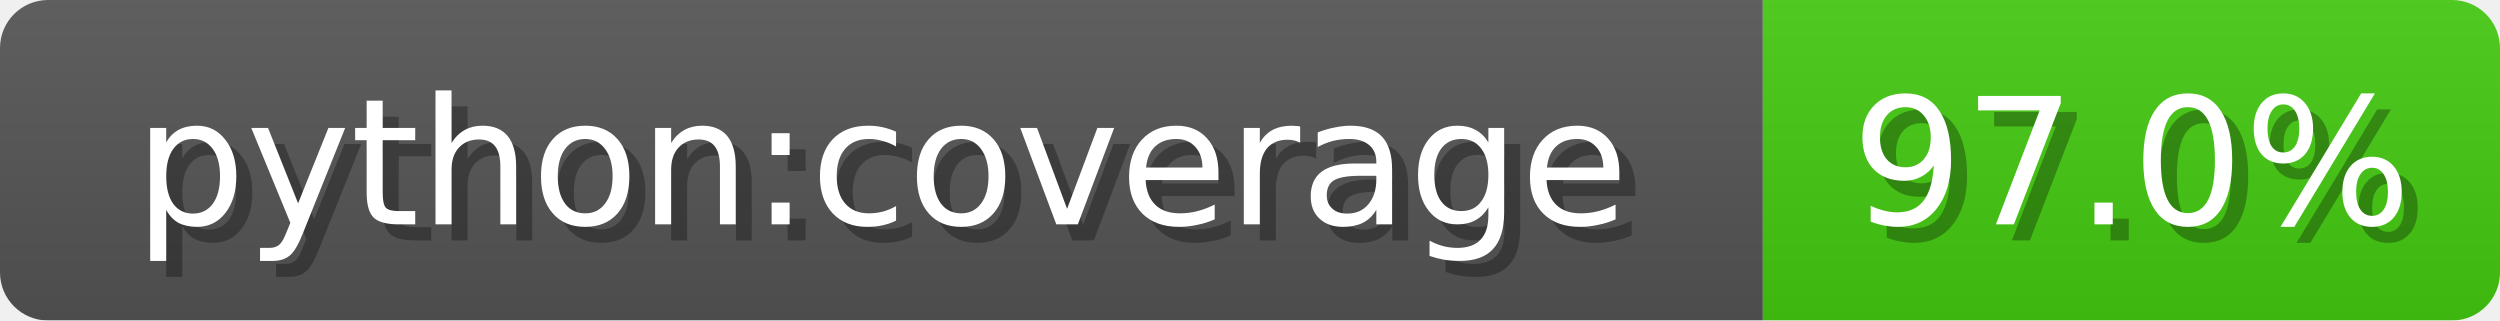
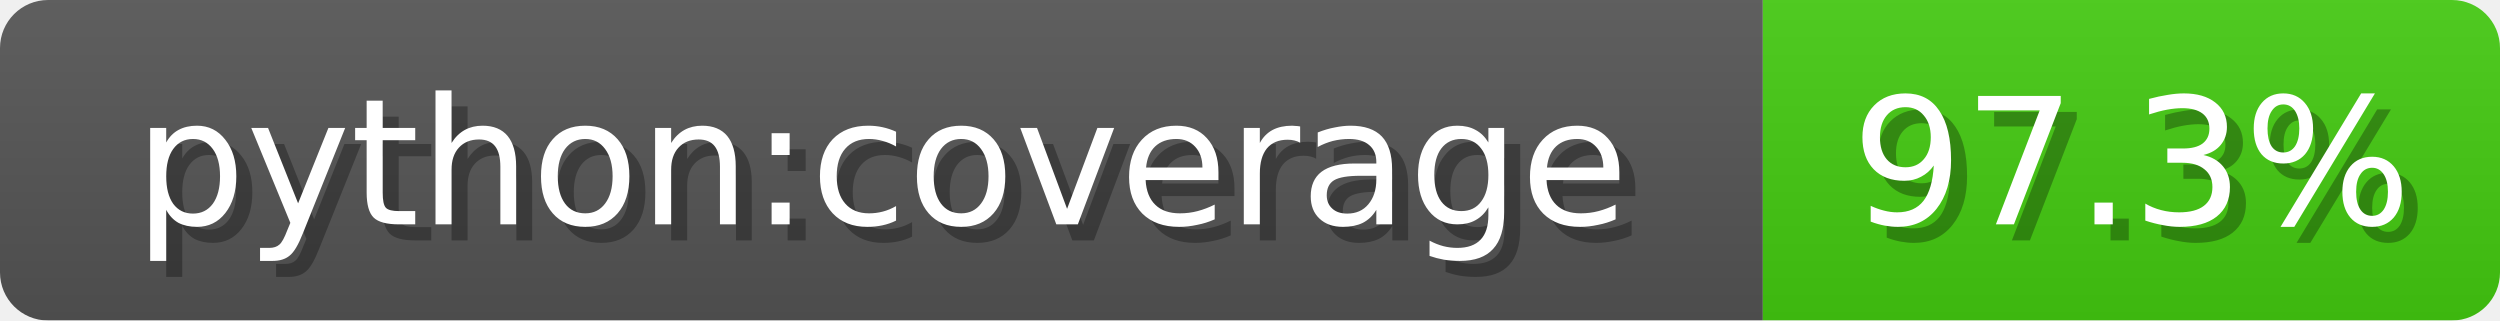
<svg xmlns="http://www.w3.org/2000/svg" width="156" height="20">
  <linearGradient id="b" x2="0" y2="100%">
    <stop offset="0" stop-color="#bbb" stop-opacity=".1" />
    <stop offset="1" stop-opacity=".1" />
  </linearGradient>
  <mask id="anybadge_1">
    <rect width="156" height="20" rx="3" fill="#fff" />
  </mask>
  <g mask="url(#anybadge_1)">
    <path fill="#555" d="M0 0h110v20H0z" />
    <path fill="#4c1" d="M110 0h46v20H110z" />
    <path fill="url(#b)" d="M0 0h156v20H0z" />
  </g>
  <g fill="#fff" text-anchor="middle" font-family="DejaVu Sans,Verdana,Geneva,sans-serif" font-size="11">
    <text x="56.0" y="15" fill="#010101" fill-opacity=".3">python:coverage</text>
    <text x="55.0" y="14">python:coverage</text>
  </g>
  <g fill="#fff" text-anchor="middle" font-family="DejaVu Sans,Verdana,Geneva,sans-serif" font-size="11">
-     <text x="134.0" y="15" fill="#010101" fill-opacity=".3">97.0%</text>
-     <text x="133.0" y="14">97.0%</text>
+     <text x="134.0" y="15" fill="#010101" fill-opacity=".3">97.3%</text>
+     <text x="133.0" y="14">97.3%</text>
  </g>
</svg>
